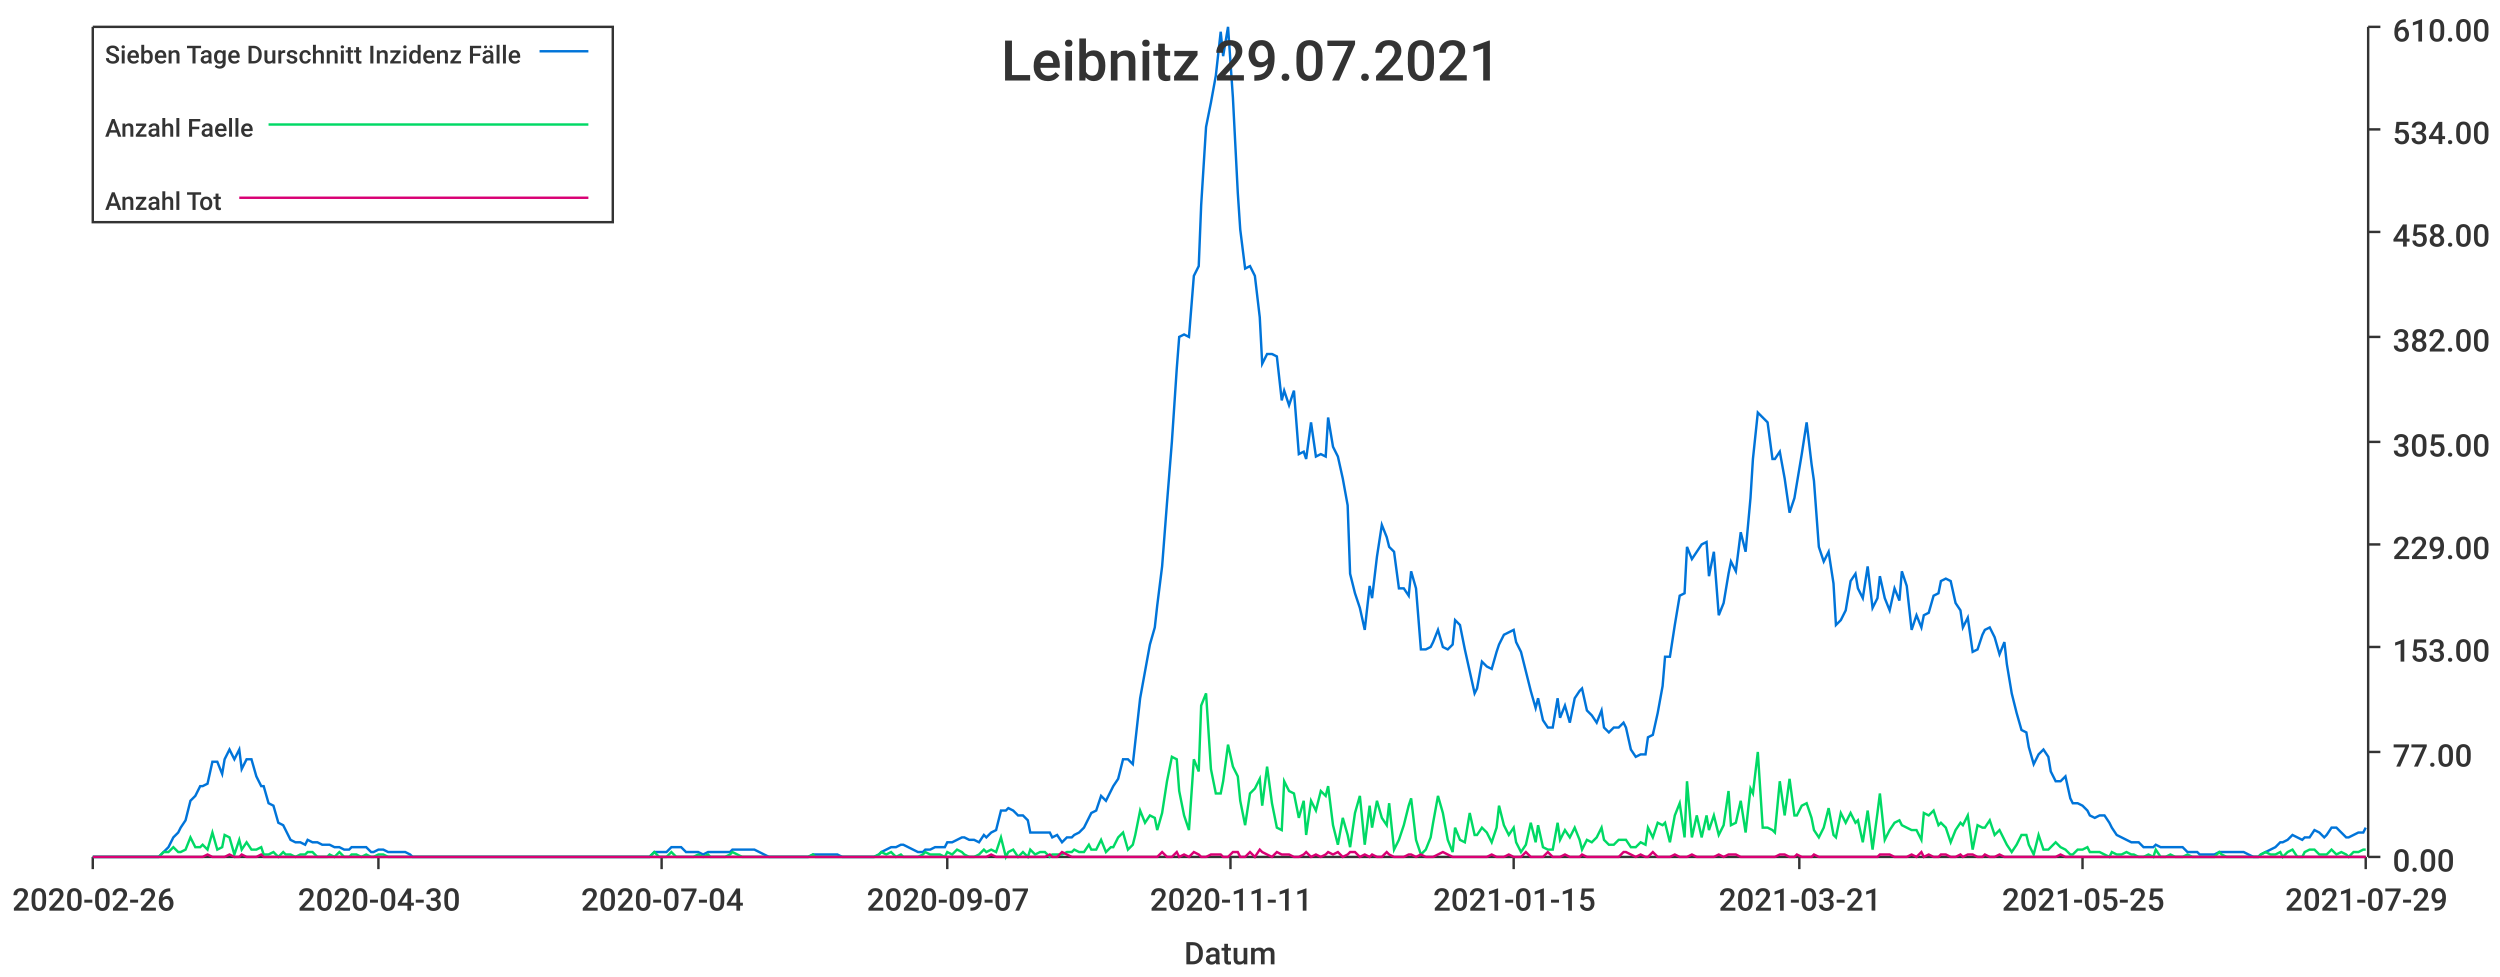
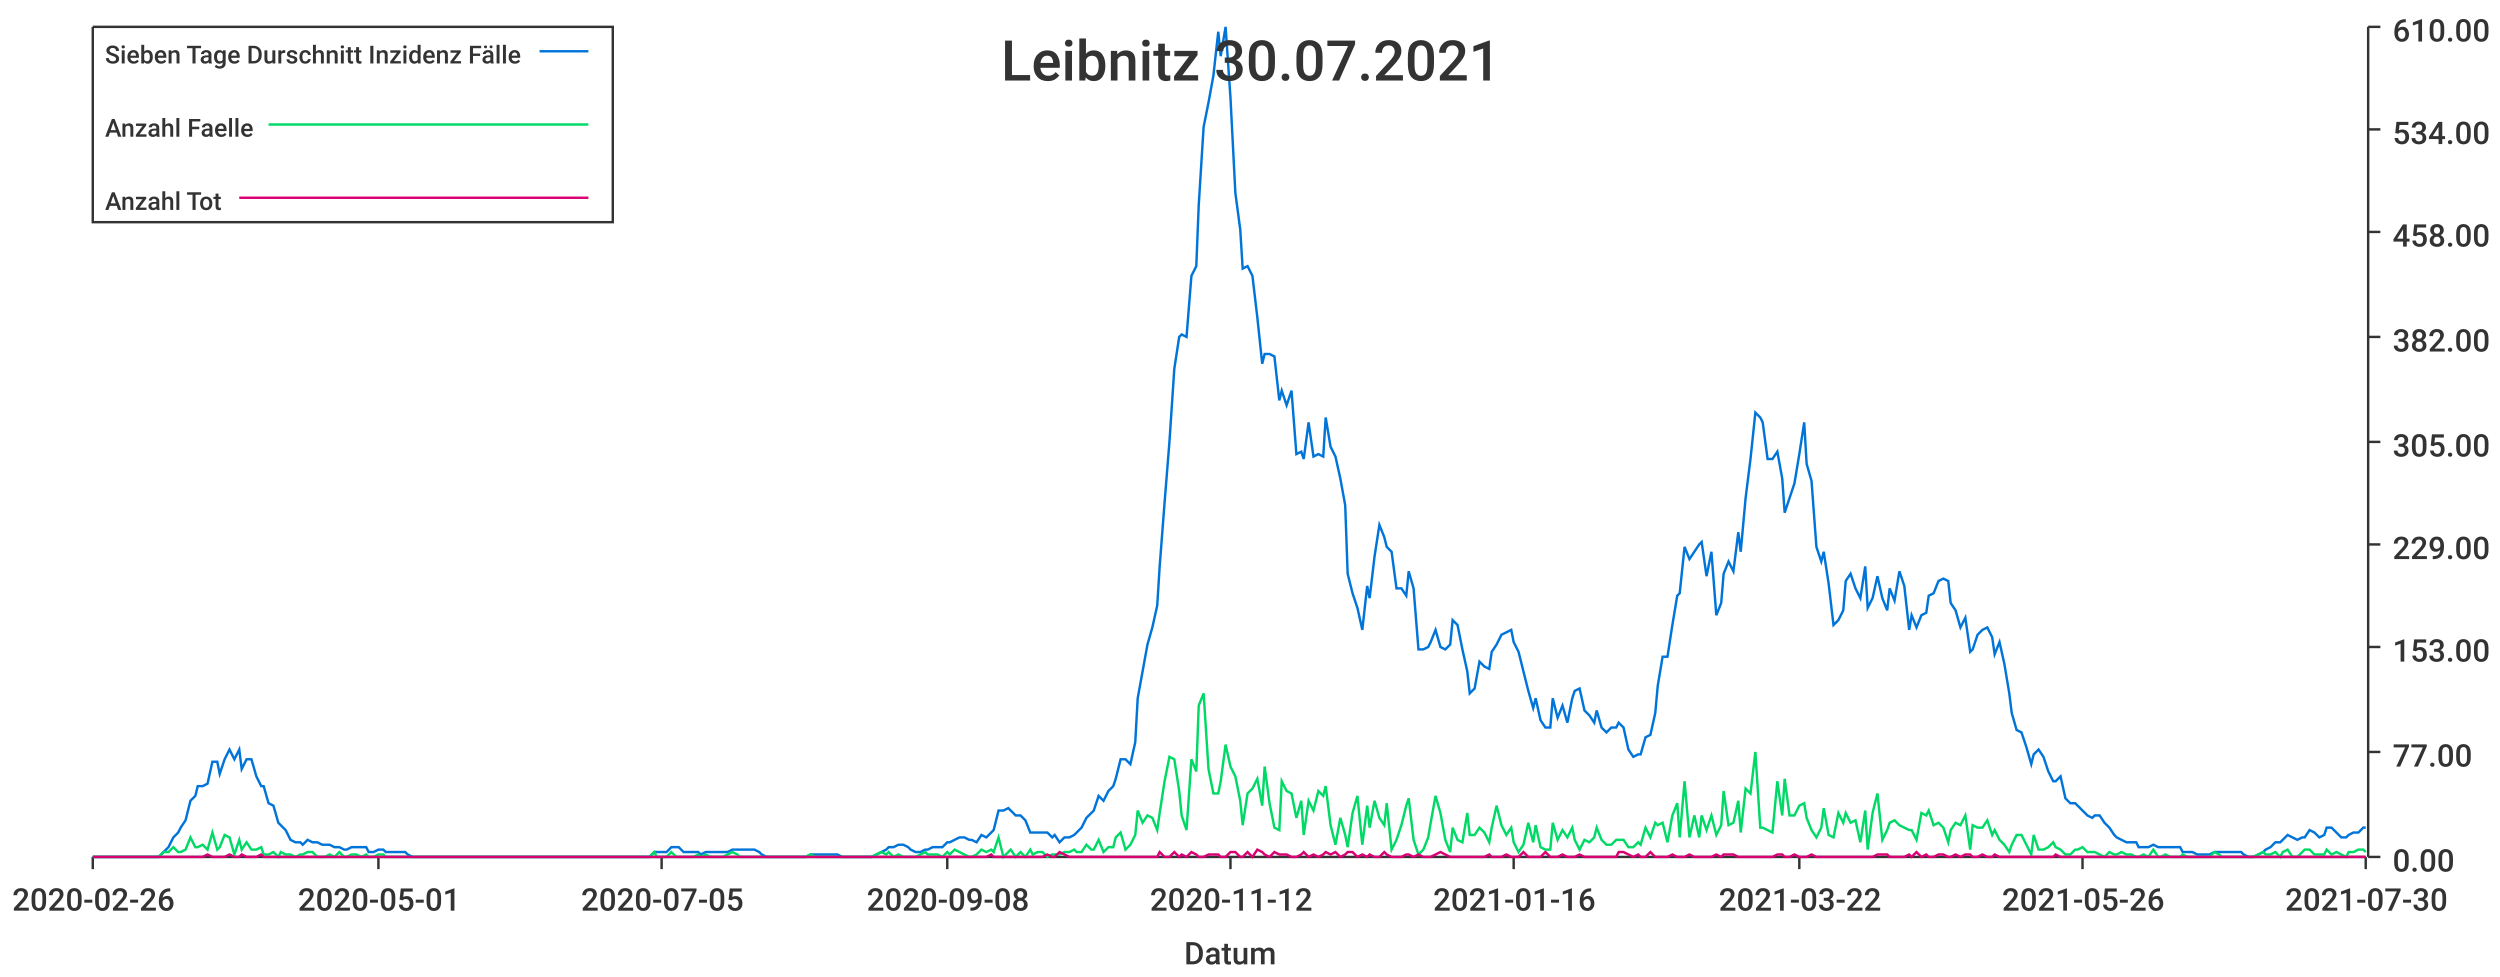
<svg xmlns="http://www.w3.org/2000/svg" width="1024" height="400">\n<path d="M 0 0 L 1024 0 L 1024 400 L 0 400 L 0 0" style="stroke-width:0;stroke:rgba(255,255,255,1.0);fill:rgba(255,255,255,1.0)" />
  <path d="M 38 11 L 969 11 L 969 351 L 38 351 L 38 11" style="stroke-width:0;stroke:rgba(255,255,255,1.0);fill:rgba(255,255,255,1.0)" />
  <path d="M 38 351 L 969 351" style="stroke-width:1;stroke:rgba(51,51,51,1.0);fill:none" />
  <path d="M 38 351 L 38 356" style="stroke-width:1;stroke:rgba(51,51,51,1.0);fill:none" />
  <text x="5" y="373" style="stroke-width:0;stroke:none;fill:rgba(51,51,51,1.0);font-size:12.8px;font-family:'Roboto Medium',sans-serif">2020-02-26</text>
  <path d="M 155 351 L 155 356" style="stroke-width:1;stroke:rgba(51,51,51,1.0);fill:none" />
-   <text x="122" y="373" style="stroke-width:0;stroke:none;fill:rgba(51,51,51,1.0);font-size:12.8px;font-family:'Roboto Medium',sans-serif">2020-04-30</text>
+   <text x="122" y="373" style="stroke-width:0;stroke:none;fill:rgba(51,51,51,1.0);font-size:12.8px;font-family:'Roboto Medium',sans-serif">2020-05-01</text>
  <path d="M 271 351 L 271 356" style="stroke-width:1;stroke:rgba(51,51,51,1.0);fill:none" />
-   <text x="238" y="373" style="stroke-width:0;stroke:none;fill:rgba(51,51,51,1.0);font-size:12.8px;font-family:'Roboto Medium',sans-serif">2020-07-04</text>
+   <text x="238" y="373" style="stroke-width:0;stroke:none;fill:rgba(51,51,51,1.0);font-size:12.8px;font-family:'Roboto Medium',sans-serif">2020-07-05</text>
  <path d="M 388 351 L 388 356" style="stroke-width:1;stroke:rgba(51,51,51,1.0);fill:none" />
-   <text x="355" y="373" style="stroke-width:0;stroke:none;fill:rgba(51,51,51,1.0);font-size:12.8px;font-family:'Roboto Medium',sans-serif">2020-09-07</text>
+   <text x="355" y="373" style="stroke-width:0;stroke:none;fill:rgba(51,51,51,1.0);font-size:12.8px;font-family:'Roboto Medium',sans-serif">2020-09-08</text>
  <path d="M 504 351 L 504 356" style="stroke-width:1;stroke:rgba(51,51,51,1.0);fill:none" />
-   <text x="471" y="373" style="stroke-width:0;stroke:none;fill:rgba(51,51,51,1.0);font-size:12.8px;font-family:'Roboto Medium',sans-serif">2020-11-11</text>
+   <text x="471" y="373" style="stroke-width:0;stroke:none;fill:rgba(51,51,51,1.0);font-size:12.8px;font-family:'Roboto Medium',sans-serif">2020-11-12</text>
  <path d="M 620 351 L 620 356" style="stroke-width:1;stroke:rgba(51,51,51,1.0);fill:none" />
-   <text x="587" y="373" style="stroke-width:0;stroke:none;fill:rgba(51,51,51,1.0);font-size:12.8px;font-family:'Roboto Medium',sans-serif">2021-01-15</text>
+   <text x="587" y="373" style="stroke-width:0;stroke:none;fill:rgba(51,51,51,1.0);font-size:12.8px;font-family:'Roboto Medium',sans-serif">2021-01-16</text>
  <path d="M 737 351 L 737 356" style="stroke-width:1;stroke:rgba(51,51,51,1.0);fill:none" />
-   <text x="704" y="373" style="stroke-width:0;stroke:none;fill:rgba(51,51,51,1.0);font-size:12.8px;font-family:'Roboto Medium',sans-serif">2021-03-21</text>
+   <text x="704" y="373" style="stroke-width:0;stroke:none;fill:rgba(51,51,51,1.0);font-size:12.8px;font-family:'Roboto Medium',sans-serif">2021-03-22</text>
  <path d="M 853 351 L 853 356" style="stroke-width:1;stroke:rgba(51,51,51,1.0);fill:none" />
-   <text x="820" y="373" style="stroke-width:0;stroke:none;fill:rgba(51,51,51,1.0);font-size:12.8px;font-family:'Roboto Medium',sans-serif">2021-05-25</text>
+   <text x="820" y="373" style="stroke-width:0;stroke:none;fill:rgba(51,51,51,1.0);font-size:12.8px;font-family:'Roboto Medium',sans-serif">2021-05-26</text>
  <path d="M 969 351 L 969 356" style="stroke-width:1;stroke:rgba(51,51,51,1.0);fill:none" />
-   <text x="936" y="373" style="stroke-width:0;stroke:none;fill:rgba(51,51,51,1.0);font-size:12.8px;font-family:'Roboto Medium',sans-serif">2021-07-29</text>
+   <text x="936" y="373" style="stroke-width:0;stroke:none;fill:rgba(51,51,51,1.0);font-size:12.8px;font-family:'Roboto Medium',sans-serif">2021-07-30</text>
  <text x="485" y="395" style="stroke-width:0;stroke:none;fill:rgba(51,51,51,1.0);font-size:12.8px;font-family:'Roboto Medium',sans-serif">Datum</text>
  <path d="M 970 351 L 970 11" style="stroke-width:1;stroke:rgba(51,51,51,1.0);fill:none" />
  <path d="M 970 351 L 975 351" style="stroke-width:1;stroke:rgba(51,51,51,1.0);fill:none" />
  <text x="980" y="357" style="stroke-width:0;stroke:none;fill:rgba(51,51,51,1.0);font-size:12.8px;font-family:'Roboto Medium',sans-serif">0.00</text>
  <path d="M 970 308 L 975 308" style="stroke-width:1;stroke:rgba(51,51,51,1.0);fill:none" />
  <text x="980" y="314" style="stroke-width:0;stroke:none;fill:rgba(51,51,51,1.0);font-size:12.8px;font-family:'Roboto Medium',sans-serif">77.00</text>
  <path d="M 970 265 L 975 265" style="stroke-width:1;stroke:rgba(51,51,51,1.0);fill:none" />
  <text x="980" y="271" style="stroke-width:0;stroke:none;fill:rgba(51,51,51,1.0);font-size:12.8px;font-family:'Roboto Medium',sans-serif">153.00</text>
  <path d="M 970 223 L 975 223" style="stroke-width:1;stroke:rgba(51,51,51,1.0);fill:none" />
  <text x="980" y="229" style="stroke-width:0;stroke:none;fill:rgba(51,51,51,1.0);font-size:12.8px;font-family:'Roboto Medium',sans-serif">229.00</text>
  <path d="M 970 181 L 975 181" style="stroke-width:1;stroke:rgba(51,51,51,1.0);fill:none" />
  <text x="980" y="187" style="stroke-width:0;stroke:none;fill:rgba(51,51,51,1.0);font-size:12.8px;font-family:'Roboto Medium',sans-serif">305.00</text>
  <path d="M 970 138 L 975 138" style="stroke-width:1;stroke:rgba(51,51,51,1.0);fill:none" />
  <text x="980" y="144" style="stroke-width:0;stroke:none;fill:rgba(51,51,51,1.0);font-size:12.8px;font-family:'Roboto Medium',sans-serif">382.00</text>
  <path d="M 970 95 L 975 95" style="stroke-width:1;stroke:rgba(51,51,51,1.0);fill:none" />
  <text x="980" y="101" style="stroke-width:0;stroke:none;fill:rgba(51,51,51,1.0);font-size:12.8px;font-family:'Roboto Medium',sans-serif">458.00</text>
  <path d="M 970 53 L 975 53" style="stroke-width:1;stroke:rgba(51,51,51,1.0);fill:none" />
  <text x="980" y="59" style="stroke-width:0;stroke:none;fill:rgba(51,51,51,1.0);font-size:12.8px;font-family:'Roboto Medium',sans-serif">534.00</text>
  <path d="M 970 11 L 975 11" style="stroke-width:1;stroke:rgba(51,51,51,1.0);fill:none" />
  <text x="980" y="17" style="stroke-width:0;stroke:none;fill:rgba(51,51,51,1.0);font-size:12.8px;font-family:'Roboto Medium',sans-serif">610.00</text>
-   <path d="M 38 351 L 40 351 L 42 351 L 44 351 L 46 351 L 47 351 L 49 351 L 51 351 L 53 351 L 55 351 L 56 351 L 58 351 L 60 351 L 62 351 L 64 351 L 65 351 L 67 349 L 69 347 L 71 343 L 73 341 L 74 339 L 76 336 L 78 328 L 80 326 L 82 322 L 83 322 L 85 321 L 87 312 L 89 312 L 91 317 L 92 311 L 94 307 L 96 311 L 98 307 L 99 315 L 101 311 L 103 311 L 105 318 L 107 322 L 108 322 L 110 329 L 112 330 L 114 337 L 116 338 L 117 340 L 119 344 L 121 345 L 123 345 L 125 346 L 126 344 L 128 345 L 130 345 L 132 346 L 134 346 L 135 346 L 137 347 L 139 347 L 141 348 L 143 348 L 144 347 L 146 347 L 148 347 L 150 347 L 152 349 L 153 349 L 155 348 L 157 348 L 159 349 L 160 349 L 162 349 L 164 349 L 166 349 L 168 350 L 169 351 L 171 351 L 173 351 L 175 351 L 177 351 L 178 351 L 180 351 L 182 351 L 184 351 L 186 351 L 187 351 L 189 351 L 191 351 L 193 351 L 195 351 L 196 351 L 198 351 L 200 351 L 202 351 L 204 351 L 205 351 L 207 351 L 209 351 L 211 351 L 213 351 L 214 351 L 216 351 L 218 351 L 220 351 L 221 351 L 223 351 L 225 351 L 227 351 L 229 351 L 230 351 L 232 351 L 234 351 L 236 351 L 238 351 L 239 351 L 241 351 L 243 351 L 245 351 L 247 351 L 248 351 L 250 351 L 252 351 L 254 351 L 256 351 L 257 351 L 259 351 L 261 351 L 263 351 L 265 351 L 266 351 L 268 349 L 270 349 L 272 349 L 273 349 L 275 347 L 277 347 L 279 347 L 281 349 L 282 349 L 284 349 L 286 349 L 288 350 L 290 349 L 291 349 L 293 349 L 295 349 L 297 349 L 299 349 L 300 348 L 302 348 L 304 348 L 306 348 L 308 348 L 309 348 L 311 349 L 313 350 L 315 351 L 317 351 L 318 351 L 320 351 L 322 351 L 324 351 L 326 351 L 327 351 L 329 351 L 331 351 L 333 350 L 334 350 L 336 350 L 338 350 L 340 350 L 342 350 L 343 350 L 345 351 L 347 351 L 349 351 L 351 351 L 352 351 L 354 351 L 356 351 L 358 351 L 360 350 L 361 349 L 363 348 L 365 347 L 367 347 L 369 346 L 370 346 L 372 347 L 374 348 L 376 349 L 378 349 L 379 348 L 381 348 L 383 347 L 385 347 L 387 347 L 388 345 L 390 345 L 392 344 L 394 343 L 395 343 L 397 344 L 399 344 L 401 345 L 403 342 L 404 343 L 406 341 L 408 340 L 410 332 L 412 332 L 413 331 L 415 332 L 417 334 L 419 334 L 421 336 L 422 341 L 424 341 L 426 341 L 428 341 L 430 341 L 431 343 L 433 342 L 435 345 L 437 343 L 439 343 L 440 342 L 442 341 L 444 339 L 446 335 L 447 333 L 449 332 L 451 326 L 453 328 L 455 324 L 456 322 L 458 319 L 460 311 L 462 311 L 464 313 L 465 304 L 467 286 L 469 275 L 471 264 L 473 257 L 474 248 L 476 232 L 478 206 L 480 181 L 482 151 L 483 138 L 485 137 L 487 138 L 489 113 L 491 109 L 492 84 L 494 52 L 496 42 L 498 31 L 500 13 L 501 23 L 503 11 L 505 40 L 507 79 L 508 94 L 510 110 L 512 109 L 514 113 L 516 130 L 517 149 L 519 145 L 521 145 L 523 146 L 525 164 L 526 160 L 528 166 L 530 160 L 532 186 L 534 185 L 535 188 L 537 173 L 539 187 L 541 186 L 543 187 L 544 171 L 546 183 L 548 187 L 550 196 L 552 207 L 553 235 L 555 243 L 557 249 L 559 258 L 561 240 L 562 245 L 564 228 L 566 215 L 568 220 L 569 224 L 571 226 L 573 241 L 575 241 L 577 244 L 578 234 L 580 241 L 582 266 L 584 266 L 586 265 L 587 263 L 589 258 L 591 265 L 593 266 L 595 264 L 596 254 L 598 256 L 600 266 L 602 275 L 604 284 L 605 282 L 607 271 L 609 273 L 611 274 L 613 267 L 614 264 L 616 260 L 618 259 L 620 258 L 621 263 L 623 267 L 625 275 L 627 283 L 629 290 L 630 286 L 632 295 L 634 298 L 636 298 L 638 286 L 639 294 L 641 289 L 643 296 L 645 286 L 647 283 L 648 282 L 650 291 L 652 293 L 654 296 L 656 291 L 657 298 L 659 300 L 661 298 L 663 298 L 665 296 L 666 298 L 668 307 L 670 310 L 672 309 L 674 309 L 675 302 L 677 301 L 679 292 L 681 281 L 682 269 L 684 269 L 686 256 L 688 244 L 690 243 L 691 224 L 693 229 L 695 226 L 697 223 L 699 222 L 700 236 L 702 226 L 704 252 L 706 247 L 708 235 L 709 230 L 711 234 L 713 218 L 715 226 L 717 204 L 718 188 L 720 169 L 722 171 L 724 173 L 726 188 L 727 188 L 729 185 L 731 196 L 733 210 L 735 204 L 736 198 L 738 186 L 740 173 L 742 190 L 743 197 L 745 224 L 747 230 L 749 226 L 751 239 L 752 256 L 754 254 L 756 250 L 758 238 L 760 235 L 761 241 L 763 245 L 765 232 L 767 249 L 769 245 L 770 236 L 772 245 L 774 250 L 776 241 L 778 246 L 779 234 L 781 240 L 783 258 L 785 252 L 787 257 L 788 252 L 790 251 L 792 244 L 794 243 L 795 238 L 797 237 L 799 238 L 801 247 L 803 250 L 804 257 L 806 253 L 808 267 L 810 266 L 812 260 L 813 258 L 815 257 L 817 261 L 819 268 L 821 263 L 822 272 L 824 284 L 826 292 L 828 299 L 830 300 L 831 306 L 833 313 L 835 309 L 837 307 L 839 310 L 840 316 L 842 320 L 844 320 L 846 318 L 848 327 L 849 329 L 851 329 L 853 330 L 855 332 L 856 334 L 858 335 L 860 334 L 862 334 L 864 337 L 865 339 L 867 342 L 869 343 L 871 344 L 873 345 L 874 345 L 876 345 L 878 347 L 880 347 L 882 347 L 883 346 L 885 347 L 887 347 L 889 347 L 891 347 L 892 347 L 894 347 L 896 349 L 898 349 L 900 349 L 901 350 L 903 350 L 905 350 L 907 350 L 909 349 L 910 349 L 912 349 L 914 349 L 916 349 L 917 349 L 919 349 L 921 350 L 923 351 L 925 351 L 926 350 L 928 349 L 930 348 L 932 347 L 934 345 L 935 345 L 937 344 L 939 342 L 941 343 L 943 344 L 944 343 L 946 343 L 948 340 L 950 341 L 952 343 L 953 342 L 955 339 L 957 339 L 959 341 L 961 343 L 962 343 L 964 342 L 966 341 L 968 341 L 969 339" style="stroke-width:1;stroke:rgba(0,116,217,1.0);fill:none" />
-   <path d="M 38 351 L 40 351 L 42 351 L 44 351 L 46 351 L 47 351 L 49 351 L 51 351 L 53 351 L 55 351 L 56 351 L 58 351 L 60 351 L 62 351 L 64 351 L 65 351 L 67 349 L 69 349 L 71 347 L 73 349 L 74 349 L 76 348 L 78 343 L 80 347 L 82 347 L 83 346 L 85 348 L 87 341 L 89 348 L 91 347 L 92 342 L 94 343 L 96 350 L 98 344 L 99 348 L 101 345 L 103 348 L 105 348 L 107 347 L 108 350 L 110 350 L 112 349 L 114 351 L 116 349 L 117 350 L 119 350 L 121 351 L 123 350 L 125 350 L 126 349 L 128 349 L 130 351 L 132 351 L 134 351 L 135 350 L 137 351 L 139 349 L 141 351 L 143 351 L 144 350 L 146 350 L 148 351 L 150 350 L 152 351 L 153 351 L 155 350 L 157 350 L 159 351 L 160 351 L 162 351 L 164 351 L 166 351 L 168 351 L 169 351 L 171 351 L 173 351 L 175 351 L 177 351 L 178 351 L 180 351 L 182 351 L 184 351 L 186 351 L 187 351 L 189 351 L 191 351 L 193 351 L 195 351 L 196 351 L 198 351 L 200 351 L 202 351 L 204 351 L 205 351 L 207 351 L 209 351 L 211 351 L 213 351 L 214 351 L 216 351 L 218 351 L 220 351 L 221 351 L 223 351 L 225 351 L 227 351 L 229 351 L 230 351 L 232 351 L 234 351 L 236 351 L 238 351 L 239 351 L 241 351 L 243 351 L 245 351 L 247 351 L 248 351 L 250 351 L 252 351 L 254 351 L 256 351 L 257 351 L 259 351 L 261 351 L 263 351 L 265 351 L 266 351 L 268 349 L 270 351 L 272 351 L 273 351 L 275 349 L 277 351 L 279 351 L 281 351 L 282 351 L 284 351 L 286 350 L 288 351 L 290 350 L 291 351 L 293 351 L 295 351 L 297 351 L 299 350 L 300 349 L 302 350 L 304 351 L 306 351 L 308 351 L 309 351 L 311 351 L 313 351 L 315 351 L 317 351 L 318 351 L 320 351 L 322 351 L 324 351 L 326 351 L 327 351 L 329 351 L 331 351 L 333 350 L 334 351 L 336 351 L 338 351 L 340 351 L 342 351 L 343 351 L 345 351 L 347 351 L 349 351 L 351 351 L 352 351 L 354 351 L 356 351 L 358 351 L 360 350 L 361 349 L 363 350 L 365 349 L 367 351 L 369 350 L 370 351 L 372 351 L 374 351 L 376 351 L 378 350 L 379 349 L 381 350 L 383 350 L 385 350 L 387 351 L 388 349 L 390 350 L 392 348 L 394 349 L 395 350 L 397 351 L 399 351 L 401 350 L 403 348 L 404 349 L 406 348 L 408 349 L 410 343 L 412 351 L 413 349 L 415 348 L 417 351 L 419 349 L 421 351 L 422 348 L 424 350 L 426 349 L 428 349 L 430 351 L 431 350 L 433 350 L 435 350 L 437 349 L 439 349 L 440 348 L 442 349 L 444 349 L 446 346 L 447 348 L 449 348 L 451 344 L 453 349 L 455 347 L 456 347 L 458 343 L 460 341 L 462 348 L 464 346 L 465 342 L 467 332 L 469 337 L 471 334 L 473 335 L 474 340 L 476 333 L 478 320 L 480 310 L 482 311 L 483 324 L 485 334 L 487 340 L 489 311 L 491 316 L 492 289 L 494 284 L 496 315 L 498 325 L 500 325 L 501 320 L 503 305 L 505 314 L 507 318 L 508 328 L 510 338 L 512 325 L 514 323 L 516 319 L 517 330 L 519 314 L 521 329 L 523 339 L 525 340 L 526 320 L 528 324 L 530 325 L 532 335 L 534 328 L 535 342 L 537 328 L 539 332 L 541 324 L 543 326 L 544 322 L 546 338 L 548 346 L 550 335 L 552 342 L 553 347 L 555 333 L 557 326 L 559 346 L 561 330 L 562 339 L 564 328 L 566 335 L 568 338 L 569 329 L 571 348 L 573 344 L 575 338 L 577 330 L 578 327 L 580 344 L 582 350 L 584 348 L 586 343 L 587 337 L 589 326 L 591 333 L 593 344 L 595 349 L 596 339 L 598 344 L 600 345 L 602 333 L 604 342 L 605 342 L 607 339 L 609 341 L 611 345 L 613 339 L 614 330 L 616 338 L 618 342 L 620 339 L 621 345 L 623 349 L 625 346 L 627 337 L 629 345 L 630 338 L 632 347 L 634 348 L 636 348 L 638 337 L 639 344 L 641 340 L 643 343 L 645 339 L 647 344 L 648 348 L 650 344 L 652 345 L 654 343 L 656 339 L 657 344 L 659 346 L 661 346 L 663 344 L 665 344 L 666 344 L 668 347 L 670 347 L 672 345 L 674 346 L 675 339 L 677 343 L 679 337 L 681 338 L 682 337 L 684 345 L 686 334 L 688 329 L 690 343 L 691 320 L 693 343 L 695 334 L 697 343 L 699 334 L 700 340 L 702 334 L 704 342 L 706 338 L 708 324 L 709 338 L 711 337 L 713 328 L 715 341 L 717 323 L 718 325 L 720 308 L 722 339 L 724 339 L 726 340 L 727 341 L 729 320 L 731 334 L 733 319 L 735 334 L 736 334 L 738 330 L 740 329 L 742 335 L 743 340 L 745 343 L 747 339 L 749 331 L 751 342 L 752 343 L 754 333 L 756 337 L 758 333 L 760 337 L 761 336 L 763 345 L 765 332 L 767 348 L 769 333 L 770 325 L 772 344 L 774 340 L 776 337 L 778 336 L 779 338 L 781 339 L 783 340 L 785 340 L 787 344 L 788 333 L 790 334 L 792 332 L 794 338 L 795 337 L 797 339 L 799 345 L 801 340 L 803 337 L 804 338 L 806 334 L 808 348 L 810 338 L 812 339 L 813 339 L 815 336 L 817 342 L 819 340 L 821 344 L 822 346 L 824 349 L 826 346 L 828 342 L 830 342 L 831 346 L 833 350 L 835 342 L 837 348 L 839 348 L 840 347 L 842 345 L 844 347 L 846 348 L 848 350 L 849 350 L 851 348 L 853 348 L 855 347 L 856 349 L 858 349 L 860 349 L 862 350 L 864 351 L 865 349 L 867 350 L 869 350 L 871 349 L 873 350 L 874 350 L 876 351 L 878 351 L 880 350 L 882 351 L 883 348 L 885 351 L 887 351 L 889 350 L 891 351 L 892 351 L 894 351 L 896 350 L 898 351 L 900 351 L 901 351 L 903 351 L 905 351 L 907 351 L 909 349 L 910 350 L 912 351 L 914 351 L 916 351 L 917 351 L 919 351 L 921 351 L 923 351 L 925 351 L 926 350 L 928 349 L 930 350 L 932 350 L 934 349 L 935 351 L 937 349 L 939 348 L 941 351 L 943 351 L 944 349 L 946 348 L 948 348 L 950 350 L 952 350 L 953 350 L 955 348 L 957 350 L 959 349 L 961 350 L 962 351 L 964 349 L 966 349 L 968 348 L 969 348" style="stroke-width:1;stroke:rgba(0,217,101,1.0);fill:none" />
-   <path d="M 38 351 L 40 351 L 42 351 L 44 351 L 46 351 L 47 351 L 49 351 L 51 351 L 53 351 L 55 351 L 56 351 L 58 351 L 60 351 L 62 351 L 64 351 L 65 351 L 67 351 L 69 351 L 71 351 L 73 351 L 74 351 L 76 351 L 78 351 L 80 351 L 82 351 L 83 351 L 85 350 L 87 351 L 89 351 L 91 351 L 92 351 L 94 350 L 96 351 L 98 351 L 99 350 L 101 351 L 103 351 L 105 351 L 107 350 L 108 351 L 110 351 L 112 351 L 114 351 L 116 351 L 117 351 L 119 351 L 121 351 L 123 351 L 125 351 L 126 351 L 128 351 L 130 351 L 132 351 L 134 351 L 135 351 L 137 351 L 139 351 L 141 351 L 143 351 L 144 351 L 146 351 L 148 351 L 150 351 L 152 351 L 153 351 L 155 351 L 157 351 L 159 351 L 160 351 L 162 351 L 164 351 L 166 351 L 168 351 L 169 351 L 171 351 L 173 351 L 175 351 L 177 351 L 178 351 L 180 351 L 182 351 L 184 351 L 186 351 L 187 351 L 189 351 L 191 351 L 193 351 L 195 351 L 196 351 L 198 351 L 200 351 L 202 351 L 204 351 L 205 351 L 207 351 L 209 351 L 211 351 L 213 351 L 214 351 L 216 351 L 218 351 L 220 351 L 221 351 L 223 351 L 225 351 L 227 351 L 229 351 L 230 351 L 232 351 L 234 351 L 236 351 L 238 351 L 239 351 L 241 351 L 243 351 L 245 351 L 247 351 L 248 351 L 250 351 L 252 351 L 254 351 L 256 351 L 257 351 L 259 351 L 261 351 L 263 351 L 265 351 L 266 351 L 268 351 L 270 351 L 272 351 L 273 351 L 275 351 L 277 351 L 279 351 L 281 351 L 282 351 L 284 351 L 286 351 L 288 351 L 290 351 L 291 351 L 293 351 L 295 351 L 297 351 L 299 351 L 300 351 L 302 351 L 304 351 L 306 351 L 308 351 L 309 351 L 311 351 L 313 351 L 315 351 L 317 351 L 318 351 L 320 351 L 322 351 L 324 351 L 326 351 L 327 351 L 329 351 L 331 351 L 333 351 L 334 351 L 336 351 L 338 351 L 340 351 L 342 351 L 343 351 L 345 351 L 347 351 L 349 351 L 351 351 L 352 351 L 354 351 L 356 351 L 358 351 L 360 351 L 361 351 L 363 351 L 365 351 L 367 351 L 369 351 L 370 351 L 372 351 L 374 351 L 376 351 L 378 351 L 379 351 L 381 351 L 383 351 L 385 351 L 387 351 L 388 351 L 390 351 L 392 351 L 394 351 L 395 351 L 397 351 L 399 351 L 401 351 L 403 351 L 404 351 L 406 350 L 408 351 L 410 351 L 412 351 L 413 351 L 415 351 L 417 351 L 419 351 L 421 351 L 422 351 L 424 351 L 426 351 L 428 351 L 430 350 L 431 351 L 433 351 L 435 349 L 437 350 L 439 351 L 440 351 L 442 351 L 444 351 L 446 351 L 447 351 L 449 351 L 451 351 L 453 351 L 455 351 L 456 351 L 458 351 L 460 351 L 462 351 L 464 351 L 465 351 L 467 351 L 469 351 L 471 351 L 473 351 L 474 351 L 476 349 L 478 351 L 480 351 L 482 349 L 483 351 L 485 350 L 487 351 L 489 349 L 491 350 L 492 351 L 494 351 L 496 350 L 498 350 L 500 350 L 501 351 L 503 351 L 505 349 L 507 349 L 508 351 L 510 351 L 512 349 L 514 351 L 516 348 L 517 349 L 519 350 L 521 351 L 523 349 L 525 350 L 526 350 L 528 350 L 530 351 L 532 351 L 534 350 L 535 349 L 537 351 L 539 350 L 541 351 L 543 350 L 544 349 L 546 350 L 548 349 L 550 351 L 552 350 L 553 349 L 555 349 L 557 351 L 559 350 L 561 351 L 562 350 L 564 351 L 566 351 L 568 349 L 569 350 L 571 351 L 573 351 L 575 351 L 577 350 L 578 350 L 580 351 L 582 350 L 584 351 L 586 351 L 587 351 L 589 350 L 591 349 L 593 350 L 595 351 L 596 351 L 598 351 L 600 351 L 602 351 L 604 351 L 605 351 L 607 351 L 609 351 L 611 350 L 613 351 L 614 351 L 616 351 L 618 350 L 620 351 L 621 351 L 623 351 L 625 349 L 627 351 L 629 351 L 630 351 L 632 351 L 634 349 L 636 351 L 638 351 L 639 351 L 641 350 L 643 351 L 645 351 L 647 351 L 648 350 L 650 351 L 652 351 L 654 351 L 656 351 L 657 351 L 659 351 L 661 351 L 663 351 L 665 349 L 666 349 L 668 350 L 670 351 L 672 350 L 674 351 L 675 351 L 677 349 L 679 351 L 681 351 L 682 351 L 684 351 L 686 350 L 688 351 L 690 351 L 691 351 L 693 350 L 695 351 L 697 351 L 699 351 L 700 351 L 702 351 L 704 350 L 706 351 L 708 350 L 709 350 L 711 350 L 713 351 L 715 351 L 717 351 L 718 351 L 720 351 L 722 351 L 724 351 L 726 351 L 727 351 L 729 350 L 731 350 L 733 351 L 735 351 L 736 350 L 738 351 L 740 351 L 742 351 L 743 350 L 745 351 L 747 351 L 749 351 L 751 351 L 752 351 L 754 351 L 756 351 L 758 351 L 760 351 L 761 351 L 763 351 L 765 351 L 767 351 L 769 351 L 770 350 L 772 350 L 774 350 L 776 351 L 778 351 L 779 351 L 781 351 L 783 350 L 785 351 L 787 349 L 788 351 L 790 350 L 792 351 L 794 351 L 795 350 L 797 350 L 799 351 L 801 351 L 803 350 L 804 351 L 806 350 L 808 350 L 810 351 L 812 351 L 813 350 L 815 351 L 817 351 L 819 350 L 821 351 L 822 351 L 824 351 L 826 351 L 828 351 L 830 351 L 831 351 L 833 351 L 835 351 L 837 351 L 839 351 L 840 351 L 842 351 L 844 350 L 846 351 L 848 351 L 849 351 L 851 351 L 853 351 L 855 351 L 856 351 L 858 351 L 860 351 L 862 351 L 864 351 L 865 351 L 867 351 L 869 351 L 871 351 L 873 351 L 874 351 L 876 351 L 878 351 L 880 351 L 882 351 L 883 351 L 885 351 L 887 351 L 889 351 L 891 351 L 892 351 L 894 351 L 896 351 L 898 351 L 900 351 L 901 351 L 903 351 L 905 351 L 907 351 L 909 351 L 910 351 L 912 351 L 914 351 L 916 351 L 917 351 L 919 351 L 921 351 L 923 351 L 925 351 L 926 351 L 928 351 L 930 351 L 932 351 L 934 351 L 935 351 L 937 351 L 939 351 L 941 351 L 943 351 L 944 351 L 946 351 L 948 351 L 950 351 L 952 351 L 953 351 L 955 351 L 957 351 L 959 351 L 961 351 L 962 351 L 964 351 L 966 351 L 968 351 L 969 351" style="stroke-width:1;stroke:rgba(217,0,116,1.0);fill:none" />
-   <text x="410" y="33" style="stroke-width:0;stroke:none;fill:rgba(51,51,51,1.0);font-size:23.0px;font-family:'Roboto Medium',sans-serif">Leibnitz 29.07.2021</text>
+   <path d="M 38 351 L 40 351 L 42 351 L 44 351 L 46 351 L 47 351 L 49 351 L 51 351 L 53 351 L 55 351 L 56 351 L 58 351 L 60 351 L 62 351 L 64 351 L 65 351 L 67 349 L 69 347 L 71 343 L 73 341 L 74 339 L 76 336 L 78 328 L 80 326 L 81 322 L 83 322 L 85 321 L 87 312 L 89 312 L 90 317 L 92 311 L 94 307 L 96 311 L 98 307 L 99 315 L 101 311 L 103 311 L 105 318 L 107 322 L 108 322 L 110 329 L 112 330 L 114 337 L 115 338 L 117 340 L 119 344 L 121 345 L 123 345 L 124 346 L 126 344 L 128 345 L 130 345 L 132 346 L 133 346 L 135 346 L 137 347 L 139 347 L 141 348 L 142 348 L 144 347 L 146 347 L 148 347 L 150 347 L 151 349 L 153 349 L 155 348 L 157 348 L 158 349 L 160 349 L 162 349 L 164 349 L 166 349 L 167 350 L 169 351 L 171 351 L 173 351 L 175 351 L 176 351 L 178 351 L 180 351 L 182 351 L 184 351 L 185 351 L 187 351 L 189 351 L 191 351 L 192 351 L 194 351 L 196 351 L 198 351 L 200 351 L 201 351 L 203 351 L 205 351 L 207 351 L 209 351 L 210 351 L 212 351 L 214 351 L 216 351 L 218 351 L 219 351 L 221 351 L 223 351 L 225 351 L 226 351 L 228 351 L 230 351 L 232 351 L 234 351 L 235 351 L 237 351 L 239 351 L 241 351 L 243 351 L 244 351 L 246 351 L 248 351 L 250 351 L 252 351 L 253 351 L 255 351 L 257 351 L 259 351 L 261 351 L 262 351 L 264 351 L 266 351 L 268 349 L 269 349 L 271 349 L 273 349 L 275 347 L 277 347 L 278 347 L 280 349 L 282 349 L 284 349 L 286 349 L 287 350 L 289 349 L 291 349 L 293 349 L 295 349 L 296 349 L 298 349 L 300 348 L 302 348 L 303 348 L 305 348 L 307 348 L 309 348 L 311 349 L 312 350 L 314 351 L 316 351 L 318 351 L 320 351 L 321 351 L 323 351 L 325 351 L 327 351 L 329 351 L 330 351 L 332 350 L 334 350 L 336 350 L 337 350 L 339 350 L 341 350 L 343 350 L 345 351 L 346 351 L 348 351 L 350 351 L 352 351 L 354 351 L 355 351 L 357 351 L 359 350 L 361 349 L 363 348 L 364 347 L 366 347 L 368 346 L 370 346 L 372 347 L 373 348 L 375 349 L 377 349 L 379 348 L 380 348 L 382 347 L 384 347 L 386 347 L 388 345 L 389 345 L 391 344 L 393 343 L 395 343 L 397 344 L 398 344 L 400 345 L 402 342 L 404 343 L 406 341 L 407 340 L 409 332 L 411 332 L 413 331 L 414 332 L 416 334 L 418 334 L 420 336 L 422 341 L 423 341 L 425 341 L 427 341 L 429 341 L 431 343 L 432 342 L 434 345 L 436 343 L 438 343 L 440 342 L 441 341 L 443 339 L 445 335 L 447 333 L 448 332 L 450 326 L 452 328 L 454 324 L 456 322 L 457 319 L 459 311 L 461 311 L 463 313 L 465 304 L 466 286 L 468 275 L 470 264 L 472 257 L 474 248 L 475 232 L 477 206 L 479 181 L 481 151 L 483 138 L 484 137 L 486 138 L 488 113 L 490 109 L 491 84 L 493 52 L 495 42 L 497 31 L 499 13 L 500 23 L 502 11 L 504 40 L 506 79 L 508 94 L 509 110 L 511 109 L 513 113 L 515 130 L 517 149 L 518 145 L 520 145 L 522 146 L 524 164 L 525 160 L 527 166 L 529 160 L 531 186 L 533 185 L 534 188 L 536 173 L 538 187 L 540 186 L 542 187 L 543 171 L 545 183 L 547 187 L 549 196 L 551 207 L 552 235 L 554 243 L 556 249 L 558 258 L 560 240 L 561 245 L 563 228 L 565 215 L 567 220 L 568 224 L 570 226 L 572 241 L 574 241 L 576 244 L 577 234 L 579 241 L 581 266 L 583 266 L 585 265 L 586 263 L 588 258 L 590 265 L 592 266 L 594 264 L 595 254 L 597 256 L 599 266 L 601 275 L 602 284 L 604 282 L 606 271 L 608 273 L 610 274 L 611 267 L 613 264 L 615 260 L 617 259 L 619 258 L 620 263 L 622 267 L 624 275 L 626 283 L 628 290 L 629 286 L 631 295 L 633 298 L 635 298 L 636 286 L 638 294 L 640 289 L 642 296 L 644 286 L 645 283 L 647 282 L 649 291 L 651 293 L 653 296 L 654 291 L 656 298 L 658 300 L 660 298 L 662 298 L 663 296 L 665 298 L 667 307 L 669 310 L 671 309 L 672 309 L 674 302 L 676 301 L 678 292 L 679 281 L 681 269 L 683 269 L 685 256 L 687 244 L 688 243 L 690 224 L 692 229 L 694 226 L 696 223 L 697 222 L 699 236 L 701 226 L 703 252 L 705 247 L 706 235 L 708 230 L 710 234 L 712 218 L 713 226 L 715 204 L 717 188 L 719 169 L 721 171 L 722 173 L 724 188 L 726 188 L 728 185 L 730 196 L 731 210 L 733 204 L 735 198 L 737 186 L 739 173 L 740 190 L 742 197 L 744 224 L 746 230 L 747 226 L 749 239 L 751 256 L 753 254 L 755 250 L 756 238 L 758 235 L 760 241 L 762 245 L 764 232 L 765 249 L 767 245 L 769 236 L 771 245 L 773 250 L 774 241 L 776 246 L 778 234 L 780 240 L 782 258 L 783 252 L 785 257 L 787 252 L 789 251 L 790 244 L 792 243 L 794 238 L 796 237 L 798 238 L 799 247 L 801 250 L 803 257 L 805 253 L 807 267 L 808 266 L 810 260 L 812 258 L 814 257 L 816 261 L 817 268 L 819 263 L 821 272 L 823 284 L 824 292 L 826 299 L 828 300 L 830 306 L 832 313 L 833 309 L 835 307 L 837 310 L 839 316 L 841 320 L 842 320 L 844 318 L 846 327 L 848 329 L 850 329 L 851 330 L 853 332 L 855 334 L 857 335 L 858 334 L 860 334 L 862 337 L 864 339 L 866 342 L 867 343 L 869 344 L 871 345 L 873 345 L 875 345 L 876 347 L 878 347 L 880 347 L 882 346 L 884 347 L 885 347 L 887 347 L 889 347 L 891 347 L 893 347 L 894 349 L 896 349 L 898 349 L 900 350 L 901 350 L 903 350 L 905 350 L 907 349 L 909 349 L 910 349 L 912 349 L 914 349 L 916 349 L 918 349 L 919 350 L 921 351 L 923 351 L 925 350 L 927 349 L 928 348 L 930 347 L 932 345 L 934 345 L 935 344 L 937 342 L 939 343 L 941 344 L 943 343 L 944 343 L 946 340 L 948 341 L 950 343 L 952 342 L 953 339 L 955 339 L 957 341 L 959 343 L 961 343 L 962 342 L 964 341 L 966 341 L 968 339 L 969 339" style="stroke-width:1;stroke:rgba(0,116,217,1.0);fill:none" />
+   <path d="M 38 351 L 40 351 L 42 351 L 44 351 L 46 351 L 47 351 L 49 351 L 51 351 L 53 351 L 55 351 L 56 351 L 58 351 L 60 351 L 62 351 L 64 351 L 65 351 L 67 349 L 69 349 L 71 347 L 73 349 L 74 349 L 76 348 L 78 343 L 80 347 L 81 347 L 83 346 L 85 348 L 87 341 L 89 348 L 90 347 L 92 342 L 94 343 L 96 350 L 98 344 L 99 348 L 101 345 L 103 348 L 105 348 L 107 347 L 108 350 L 110 350 L 112 349 L 114 351 L 115 349 L 117 350 L 119 350 L 121 351 L 123 350 L 124 350 L 126 349 L 128 349 L 130 351 L 132 351 L 133 351 L 135 350 L 137 351 L 139 349 L 141 351 L 142 351 L 144 350 L 146 350 L 148 351 L 150 350 L 151 351 L 153 351 L 155 350 L 157 350 L 158 351 L 160 351 L 162 351 L 164 351 L 166 351 L 167 351 L 169 351 L 171 351 L 173 351 L 175 351 L 176 351 L 178 351 L 180 351 L 182 351 L 184 351 L 185 351 L 187 351 L 189 351 L 191 351 L 192 351 L 194 351 L 196 351 L 198 351 L 200 351 L 201 351 L 203 351 L 205 351 L 207 351 L 209 351 L 210 351 L 212 351 L 214 351 L 216 351 L 218 351 L 219 351 L 221 351 L 223 351 L 225 351 L 226 351 L 228 351 L 230 351 L 232 351 L 234 351 L 235 351 L 237 351 L 239 351 L 241 351 L 243 351 L 244 351 L 246 351 L 248 351 L 250 351 L 252 351 L 253 351 L 255 351 L 257 351 L 259 351 L 261 351 L 262 351 L 264 351 L 266 351 L 268 349 L 269 351 L 271 351 L 273 351 L 275 349 L 277 351 L 278 351 L 280 351 L 282 351 L 284 351 L 286 350 L 287 351 L 289 350 L 291 351 L 293 351 L 295 351 L 296 351 L 298 350 L 300 349 L 302 350 L 303 351 L 305 351 L 307 351 L 309 351 L 311 351 L 312 351 L 314 351 L 316 351 L 318 351 L 320 351 L 321 351 L 323 351 L 325 351 L 327 351 L 329 351 L 330 351 L 332 350 L 334 351 L 336 351 L 337 351 L 339 351 L 341 351 L 343 351 L 345 351 L 346 351 L 348 351 L 350 351 L 352 351 L 354 351 L 355 351 L 357 351 L 359 350 L 361 349 L 363 350 L 364 349 L 366 351 L 368 350 L 370 351 L 372 351 L 373 351 L 375 351 L 377 350 L 379 349 L 380 350 L 382 350 L 384 350 L 386 351 L 388 349 L 389 350 L 391 348 L 393 349 L 395 350 L 397 351 L 398 351 L 400 350 L 402 348 L 404 349 L 406 348 L 407 349 L 409 343 L 411 351 L 413 349 L 414 348 L 416 351 L 418 349 L 420 351 L 422 348 L 423 350 L 425 349 L 427 349 L 429 351 L 431 350 L 432 350 L 434 350 L 436 349 L 438 349 L 440 348 L 441 349 L 443 349 L 445 346 L 447 348 L 448 348 L 450 344 L 452 349 L 454 347 L 456 347 L 457 343 L 459 341 L 461 348 L 463 346 L 465 342 L 466 332 L 468 337 L 470 334 L 472 335 L 474 340 L 475 333 L 477 320 L 479 310 L 481 311 L 483 324 L 484 334 L 486 340 L 488 311 L 490 316 L 491 289 L 493 284 L 495 315 L 497 325 L 499 325 L 500 320 L 502 305 L 504 314 L 506 318 L 508 328 L 509 338 L 511 325 L 513 323 L 515 319 L 517 330 L 518 314 L 520 329 L 522 339 L 524 340 L 525 320 L 527 324 L 529 325 L 531 335 L 533 328 L 534 342 L 536 328 L 538 332 L 540 324 L 542 326 L 543 322 L 545 338 L 547 346 L 549 335 L 551 342 L 552 347 L 554 333 L 556 326 L 558 346 L 560 330 L 561 339 L 563 328 L 565 335 L 567 338 L 568 329 L 570 348 L 572 344 L 574 338 L 576 330 L 577 327 L 579 344 L 581 350 L 583 348 L 585 343 L 586 337 L 588 326 L 590 333 L 592 344 L 594 349 L 595 339 L 597 344 L 599 345 L 601 333 L 602 342 L 604 342 L 606 339 L 608 341 L 610 345 L 611 339 L 613 330 L 615 338 L 617 342 L 619 339 L 620 345 L 622 349 L 624 346 L 626 337 L 628 345 L 629 338 L 631 347 L 633 348 L 635 348 L 636 337 L 638 344 L 640 340 L 642 343 L 644 339 L 645 344 L 647 348 L 649 344 L 651 345 L 653 343 L 654 339 L 656 344 L 658 346 L 660 346 L 662 344 L 663 344 L 665 344 L 667 347 L 669 347 L 671 345 L 672 346 L 674 339 L 676 343 L 678 337 L 679 338 L 681 337 L 683 345 L 685 334 L 687 329 L 688 343 L 690 320 L 692 343 L 694 334 L 696 343 L 697 334 L 699 340 L 701 334 L 703 342 L 705 338 L 706 324 L 708 338 L 710 337 L 712 328 L 713 341 L 715 323 L 717 325 L 719 308 L 721 339 L 722 339 L 724 340 L 726 341 L 728 320 L 730 334 L 731 319 L 733 334 L 735 334 L 737 330 L 739 329 L 740 335 L 742 340 L 744 343 L 746 339 L 747 331 L 749 342 L 751 343 L 753 333 L 755 337 L 756 333 L 758 337 L 760 336 L 762 345 L 764 332 L 765 348 L 767 333 L 769 325 L 771 344 L 773 340 L 774 337 L 776 336 L 778 338 L 780 339 L 782 340 L 783 340 L 785 344 L 787 333 L 789 334 L 790 332 L 792 338 L 794 337 L 796 339 L 798 345 L 799 340 L 801 337 L 803 338 L 805 334 L 807 348 L 808 338 L 810 339 L 812 339 L 814 336 L 816 342 L 817 340 L 819 344 L 821 346 L 823 349 L 824 346 L 826 342 L 828 342 L 830 346 L 832 350 L 833 342 L 835 348 L 837 348 L 839 347 L 841 345 L 842 347 L 844 348 L 846 350 L 848 350 L 850 348 L 851 348 L 853 347 L 855 349 L 857 349 L 858 349 L 860 350 L 862 351 L 864 349 L 866 350 L 867 350 L 869 349 L 871 350 L 873 350 L 875 351 L 876 351 L 878 350 L 880 351 L 882 348 L 884 351 L 885 351 L 887 350 L 889 351 L 891 351 L 893 351 L 894 350 L 896 351 L 898 351 L 900 351 L 901 351 L 903 351 L 905 351 L 907 349 L 909 350 L 910 351 L 912 351 L 914 351 L 916 351 L 918 351 L 919 351 L 921 351 L 923 351 L 925 350 L 927 349 L 928 350 L 930 350 L 932 349 L 934 351 L 935 349 L 937 348 L 939 351 L 941 351 L 943 349 L 944 348 L 946 348 L 948 350 L 950 350 L 952 350 L 953 348 L 955 350 L 957 349 L 959 350 L 961 351 L 962 349 L 964 349 L 966 348 L 968 348 L 969 349" style="stroke-width:1;stroke:rgba(0,217,101,1.0);fill:none" />
+   <path d="M 38 351 L 40 351 L 42 351 L 44 351 L 46 351 L 47 351 L 49 351 L 51 351 L 53 351 L 55 351 L 56 351 L 58 351 L 60 351 L 62 351 L 64 351 L 65 351 L 67 351 L 69 351 L 71 351 L 73 351 L 74 351 L 76 351 L 78 351 L 80 351 L 81 351 L 83 351 L 85 350 L 87 351 L 89 351 L 90 351 L 92 351 L 94 350 L 96 351 L 98 351 L 99 350 L 101 351 L 103 351 L 105 351 L 107 350 L 108 351 L 110 351 L 112 351 L 114 351 L 115 351 L 117 351 L 119 351 L 121 351 L 123 351 L 124 351 L 126 351 L 128 351 L 130 351 L 132 351 L 133 351 L 135 351 L 137 351 L 139 351 L 141 351 L 142 351 L 144 351 L 146 351 L 148 351 L 150 351 L 151 351 L 153 351 L 155 351 L 157 351 L 158 351 L 160 351 L 162 351 L 164 351 L 166 351 L 167 351 L 169 351 L 171 351 L 173 351 L 175 351 L 176 351 L 178 351 L 180 351 L 182 351 L 184 351 L 185 351 L 187 351 L 189 351 L 191 351 L 192 351 L 194 351 L 196 351 L 198 351 L 200 351 L 201 351 L 203 351 L 205 351 L 207 351 L 209 351 L 210 351 L 212 351 L 214 351 L 216 351 L 218 351 L 219 351 L 221 351 L 223 351 L 225 351 L 226 351 L 228 351 L 230 351 L 232 351 L 234 351 L 235 351 L 237 351 L 239 351 L 241 351 L 243 351 L 244 351 L 246 351 L 248 351 L 250 351 L 252 351 L 253 351 L 255 351 L 257 351 L 259 351 L 261 351 L 262 351 L 264 351 L 266 351 L 268 351 L 269 351 L 271 351 L 273 351 L 275 351 L 277 351 L 278 351 L 280 351 L 282 351 L 284 351 L 286 351 L 287 351 L 289 351 L 291 351 L 293 351 L 295 351 L 296 351 L 298 351 L 300 351 L 302 351 L 303 351 L 305 351 L 307 351 L 309 351 L 311 351 L 312 351 L 314 351 L 316 351 L 318 351 L 320 351 L 321 351 L 323 351 L 325 351 L 327 351 L 329 351 L 330 351 L 332 351 L 334 351 L 336 351 L 337 351 L 339 351 L 341 351 L 343 351 L 345 351 L 346 351 L 348 351 L 350 351 L 352 351 L 354 351 L 355 351 L 357 351 L 359 351 L 361 351 L 363 351 L 364 351 L 366 351 L 368 351 L 370 351 L 372 351 L 373 351 L 375 351 L 377 351 L 379 351 L 380 351 L 382 351 L 384 351 L 386 351 L 388 351 L 389 351 L 391 351 L 393 351 L 395 351 L 397 351 L 398 351 L 400 351 L 402 351 L 404 351 L 406 350 L 407 351 L 409 351 L 411 351 L 413 351 L 414 351 L 416 351 L 418 351 L 420 351 L 422 351 L 423 351 L 425 351 L 427 351 L 429 350 L 431 351 L 432 351 L 434 349 L 436 350 L 438 351 L 440 351 L 441 351 L 443 351 L 445 351 L 447 351 L 448 351 L 450 351 L 452 351 L 454 351 L 456 351 L 457 351 L 459 351 L 461 351 L 463 351 L 465 351 L 466 351 L 468 351 L 470 351 L 472 351 L 474 351 L 475 349 L 477 351 L 479 351 L 481 349 L 483 351 L 484 350 L 486 351 L 488 349 L 490 350 L 491 351 L 493 351 L 495 350 L 497 350 L 499 350 L 500 351 L 502 351 L 504 349 L 506 349 L 508 351 L 509 351 L 511 349 L 513 351 L 515 348 L 517 349 L 518 350 L 520 351 L 522 349 L 524 350 L 525 350 L 527 350 L 529 351 L 531 351 L 533 350 L 534 349 L 536 351 L 538 350 L 540 351 L 542 350 L 543 349 L 545 350 L 547 349 L 549 351 L 551 350 L 552 349 L 554 349 L 556 351 L 558 350 L 560 351 L 561 350 L 563 351 L 565 351 L 567 349 L 568 350 L 570 351 L 572 351 L 574 351 L 576 350 L 577 350 L 579 351 L 581 350 L 583 351 L 585 351 L 586 351 L 588 350 L 590 349 L 592 350 L 594 351 L 595 351 L 597 351 L 599 351 L 601 351 L 602 351 L 604 351 L 606 351 L 608 351 L 610 350 L 611 351 L 613 351 L 615 351 L 617 350 L 619 351 L 620 351 L 622 351 L 624 349 L 626 351 L 628 351 L 629 351 L 631 351 L 633 349 L 635 351 L 636 351 L 638 351 L 640 350 L 642 351 L 644 351 L 645 351 L 647 350 L 649 351 L 651 351 L 653 351 L 654 351 L 656 351 L 658 351 L 660 351 L 662 351 L 663 349 L 665 349 L 667 350 L 669 351 L 671 350 L 672 351 L 674 351 L 676 349 L 678 351 L 679 351 L 681 351 L 683 351 L 685 350 L 687 351 L 688 351 L 690 351 L 692 350 L 694 351 L 696 351 L 697 351 L 699 351 L 701 351 L 703 350 L 705 351 L 706 350 L 708 350 L 710 350 L 712 351 L 713 351 L 715 351 L 717 351 L 719 351 L 721 351 L 722 351 L 724 351 L 726 351 L 728 350 L 730 350 L 731 351 L 733 351 L 735 350 L 737 351 L 739 351 L 740 351 L 742 350 L 744 351 L 746 351 L 747 351 L 749 351 L 751 351 L 753 351 L 755 351 L 756 351 L 758 351 L 760 351 L 762 351 L 764 351 L 765 351 L 767 351 L 769 350 L 771 350 L 773 350 L 774 351 L 776 351 L 778 351 L 780 351 L 782 350 L 783 351 L 785 349 L 787 351 L 789 350 L 790 351 L 792 351 L 794 350 L 796 350 L 798 351 L 799 351 L 801 350 L 803 351 L 805 350 L 807 350 L 808 351 L 810 351 L 812 350 L 814 351 L 816 351 L 817 350 L 819 351 L 821 351 L 823 351 L 824 351 L 826 351 L 828 351 L 830 351 L 832 351 L 833 351 L 835 351 L 837 351 L 839 351 L 841 351 L 842 350 L 844 351 L 846 351 L 848 351 L 850 351 L 851 351 L 853 351 L 855 351 L 857 351 L 858 351 L 860 351 L 862 351 L 864 351 L 866 351 L 867 351 L 869 351 L 871 351 L 873 351 L 875 351 L 876 351 L 878 351 L 880 351 L 882 351 L 884 351 L 885 351 L 887 351 L 889 351 L 891 351 L 893 351 L 894 351 L 896 351 L 898 351 L 900 351 L 901 351 L 903 351 L 905 351 L 907 351 L 909 351 L 910 351 L 912 351 L 914 351 L 916 351 L 918 351 L 919 351 L 921 351 L 923 351 L 925 351 L 927 351 L 928 351 L 930 351 L 932 351 L 934 351 L 935 351 L 937 351 L 939 351 L 941 351 L 943 351 L 944 351 L 946 351 L 948 351 L 950 351 L 952 351 L 953 351 L 955 351 L 957 351 L 959 351 L 961 351 L 962 351 L 964 351 L 966 351 L 968 351 L 969 351" style="stroke-width:1;stroke:rgba(217,0,116,1.0);fill:none" />
+   <text x="410" y="33" style="stroke-width:0;stroke:none;fill:rgba(51,51,51,1.0);font-size:23.0px;font-family:'Roboto Medium',sans-serif">Leibnitz 30.07.2021</text>
  <path d="M 38 11 L 251 11 L 251 91 L 38 91 L 38 11" style="stroke-width:1;stroke:rgba(51,51,51,1.0);fill:rgba(255,255,255,1.0)" />
  <text x="43" y="26" style="stroke-width:0;stroke:none;fill:rgba(51,51,51,1.0);font-size:10.2px;font-family:'Roboto Medium',sans-serif">Sieben Tage Durschnitt Inzidenz Fälle</text>
  <path d="M 221 21 L 241 21" style="stroke-width:1;stroke:rgba(0,116,217,1.0);fill:none" />
  <text x="43" y="56" style="stroke-width:0;stroke:none;fill:rgba(51,51,51,1.0);font-size:10.2px;font-family:'Roboto Medium',sans-serif">Anzahl Faelle</text>
  <path d="M 110 51 L 241 51" style="stroke-width:1;stroke:rgba(0,217,101,1.0);fill:none" />
  <text x="43" y="86" style="stroke-width:0;stroke:none;fill:rgba(51,51,51,1.0);font-size:10.2px;font-family:'Roboto Medium',sans-serif">Anzahl Tot</text>
  <path d="M 98 81 L 241 81" style="stroke-width:1;stroke:rgba(217,0,116,1.0);fill:none" />
</svg>
